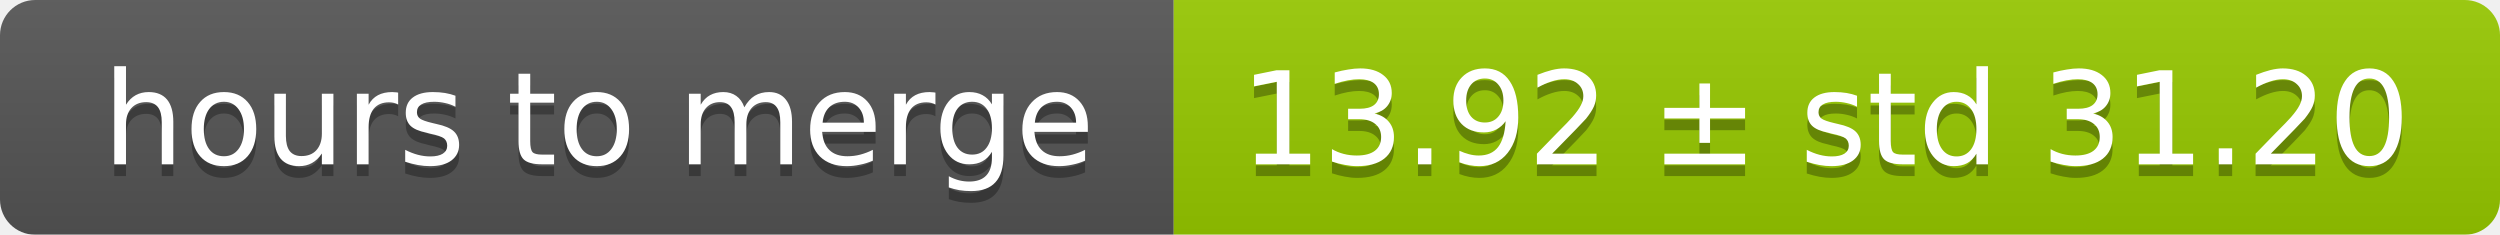
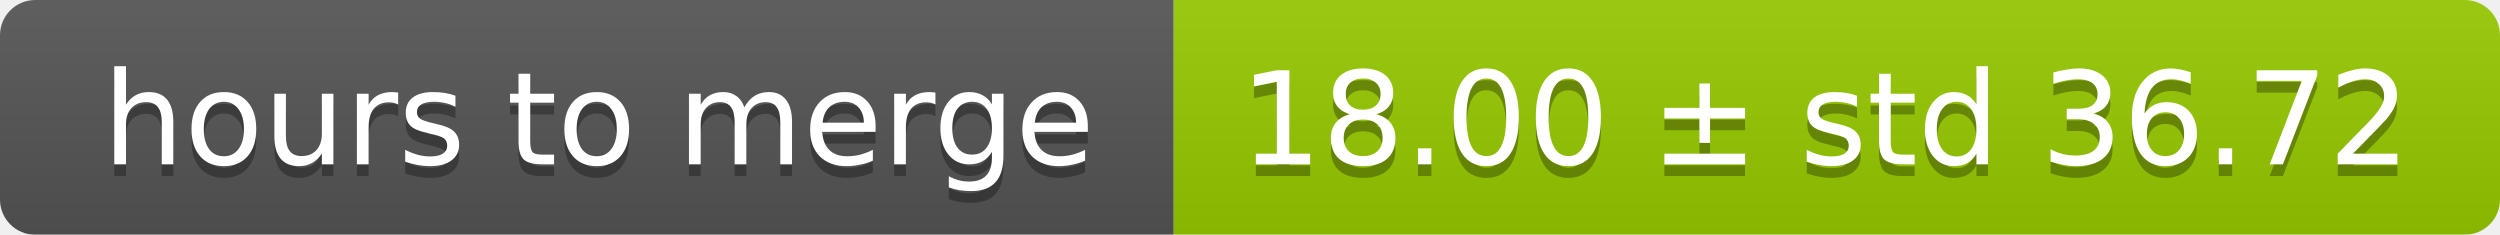
<svg xmlns="http://www.w3.org/2000/svg" width="213" height="20">
  <linearGradient id="smooth" x2="0" y2="100%">
    <stop offset="0" stop-color="#bbb" stop-opacity=".1" />
    <stop offset="1" stop-opacity=".1" />
  </linearGradient>
  <mask id="round">
    <rect width="213" height="20" rx="3" fill="#fff" />
  </mask>
  <g mask="url(#round)">
    <rect width="100" height="20" fill="#555" />
    <rect x="100" width="113" height="20" fill="#97ca00" />
    <rect width="213" height="20" fill="url(#smooth)" />
  </g>
  <g fill="#fff" text-anchor="middle" font-family="DejaVu Sans,Verdana,Geneva,sans-serif" font-size="11">
    <text x="51" y="15" fill="#010101" fill-opacity=".3">hours to merge</text>
    <text x="51" y="14">hours to merge</text>
-     <text x="155.5" y="15" fill="#010101" fill-opacity=".3">13.92 ± std 31.20</text>
-     <text x="155.5" y="14">13.92 ± std 31.20</text>
+     <text x="155.5" y="15" fill="#010101" fill-opacity=".3">18.00 ± std 36.72</text>
+     <text x="155.5" y="14">18.00 ± std 36.72</text>
  </g>
</svg>
